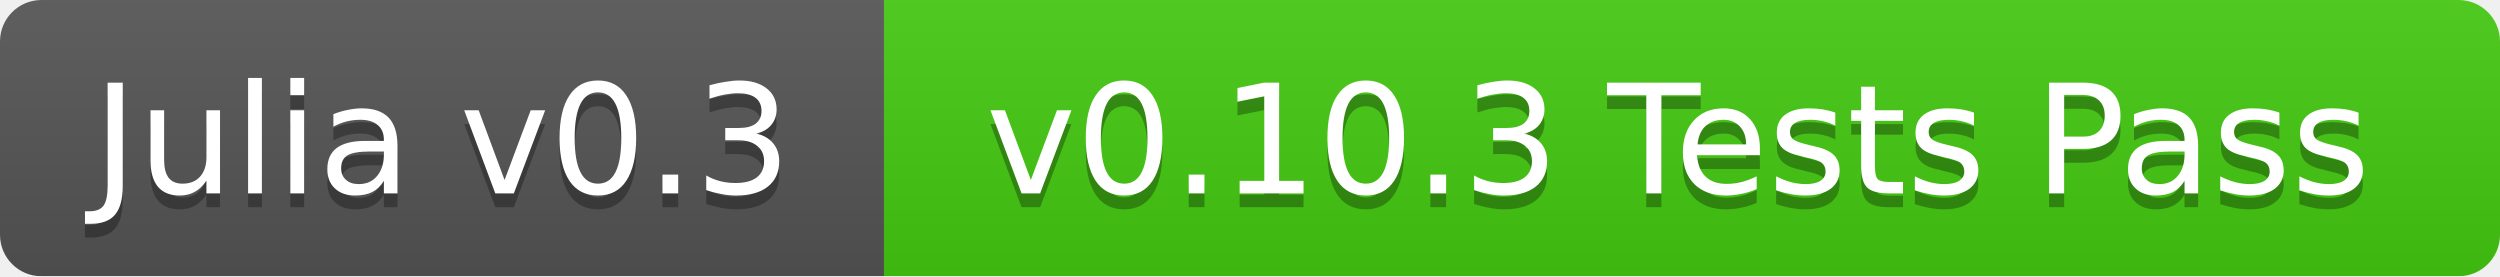
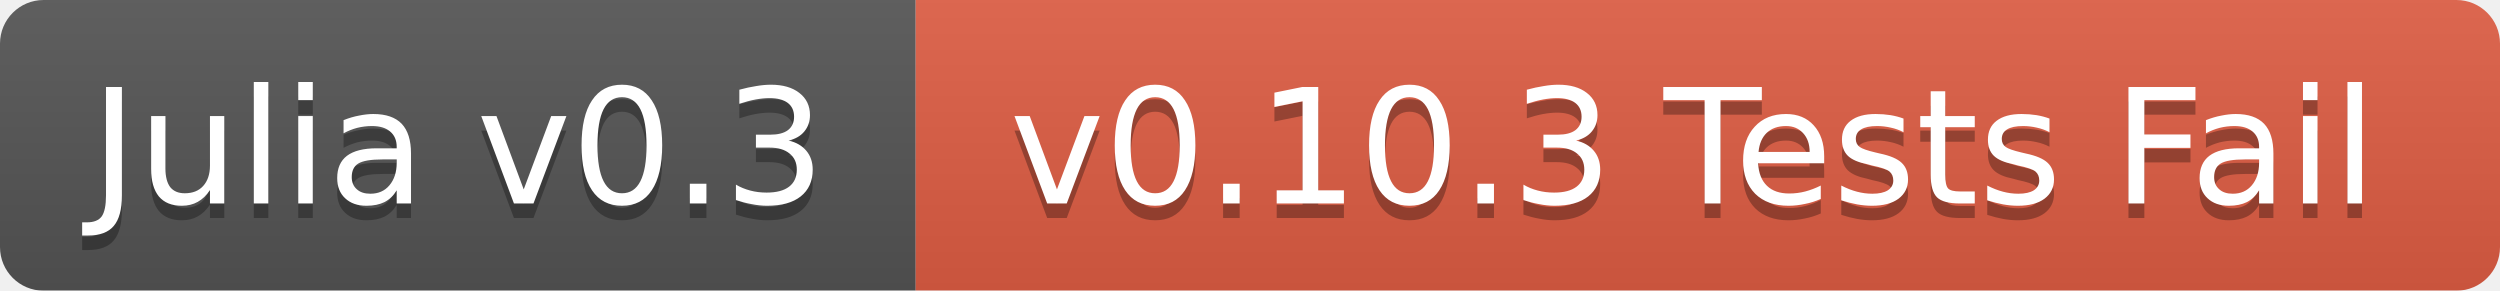
- <svg xmlns="http://www.w3.org/2000/svg" width="181" height="20">
+ <svg xmlns="http://www.w3.org/2000/svg" width="172" height="20">
  <linearGradient id="b" x2="0" y2="100%">
    <stop offset="0" stop-color="#bbb" stop-opacity=".1" />
    <stop offset="1" stop-opacity=".1" />
  </linearGradient>
  <mask id="a">
-     <rect width="181" height="20" rx="3" fill="#fff" />
+     <rect width="172" height="20" rx="3" fill="#fff" />
  </mask>
  <g mask="url(#a)">
-     <path fill="#555" d="M0 0h64v20H0z" />
-     <path fill="#4c1" d="M64 0h117v20H64z" />
-     <path fill="url(#b)" d="M0 0h181v20H0z" />
+     <path fill="#555" d="M0 0h63v20H0z" />
+     <path fill="#e05d44" d="M63 0h109v20H63z" />
+     <path fill="url(#b)" d="M0 0h172v20H0z" />
  </g>
  <g fill="#fff" text-anchor="middle" font-family="DejaVu Sans,Verdana,Geneva,sans-serif" font-size="11">
-     <text x="32" y="15" fill="#010101" fill-opacity=".3">Julia v0.3</text>
-     <text x="32" y="14">Julia v0.3</text>
-     <text x="121.5" y="15" fill="#010101" fill-opacity=".3">v0.10.3 Tests Pass</text>
-     <text x="121.5" y="14">v0.10.3 Tests Pass</text>
+     <text x="31.5" y="15" fill="#010101" fill-opacity=".3">Julia v0.3</text>
+     <text x="31.5" y="14">Julia v0.3</text>
+     <text x="116.5" y="15" fill="#010101" fill-opacity=".3">v0.10.3 Tests Fail</text>
+     <text x="116.5" y="14">v0.10.3 Tests Fail</text>
  </g>
</svg>
